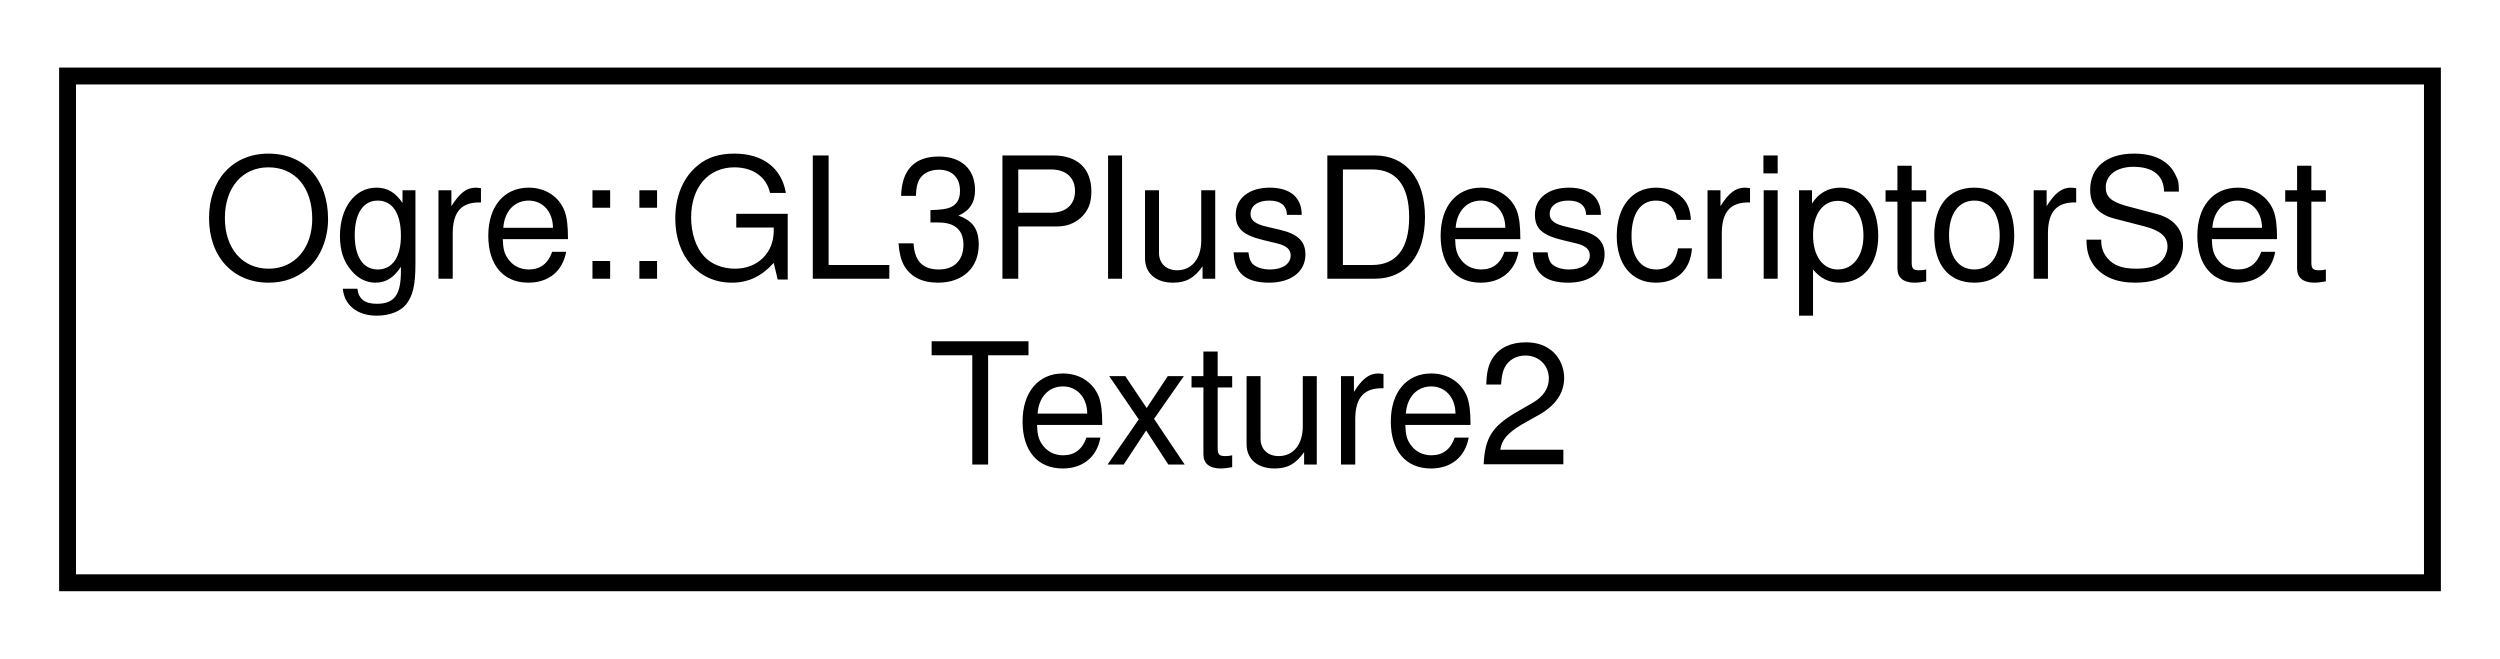
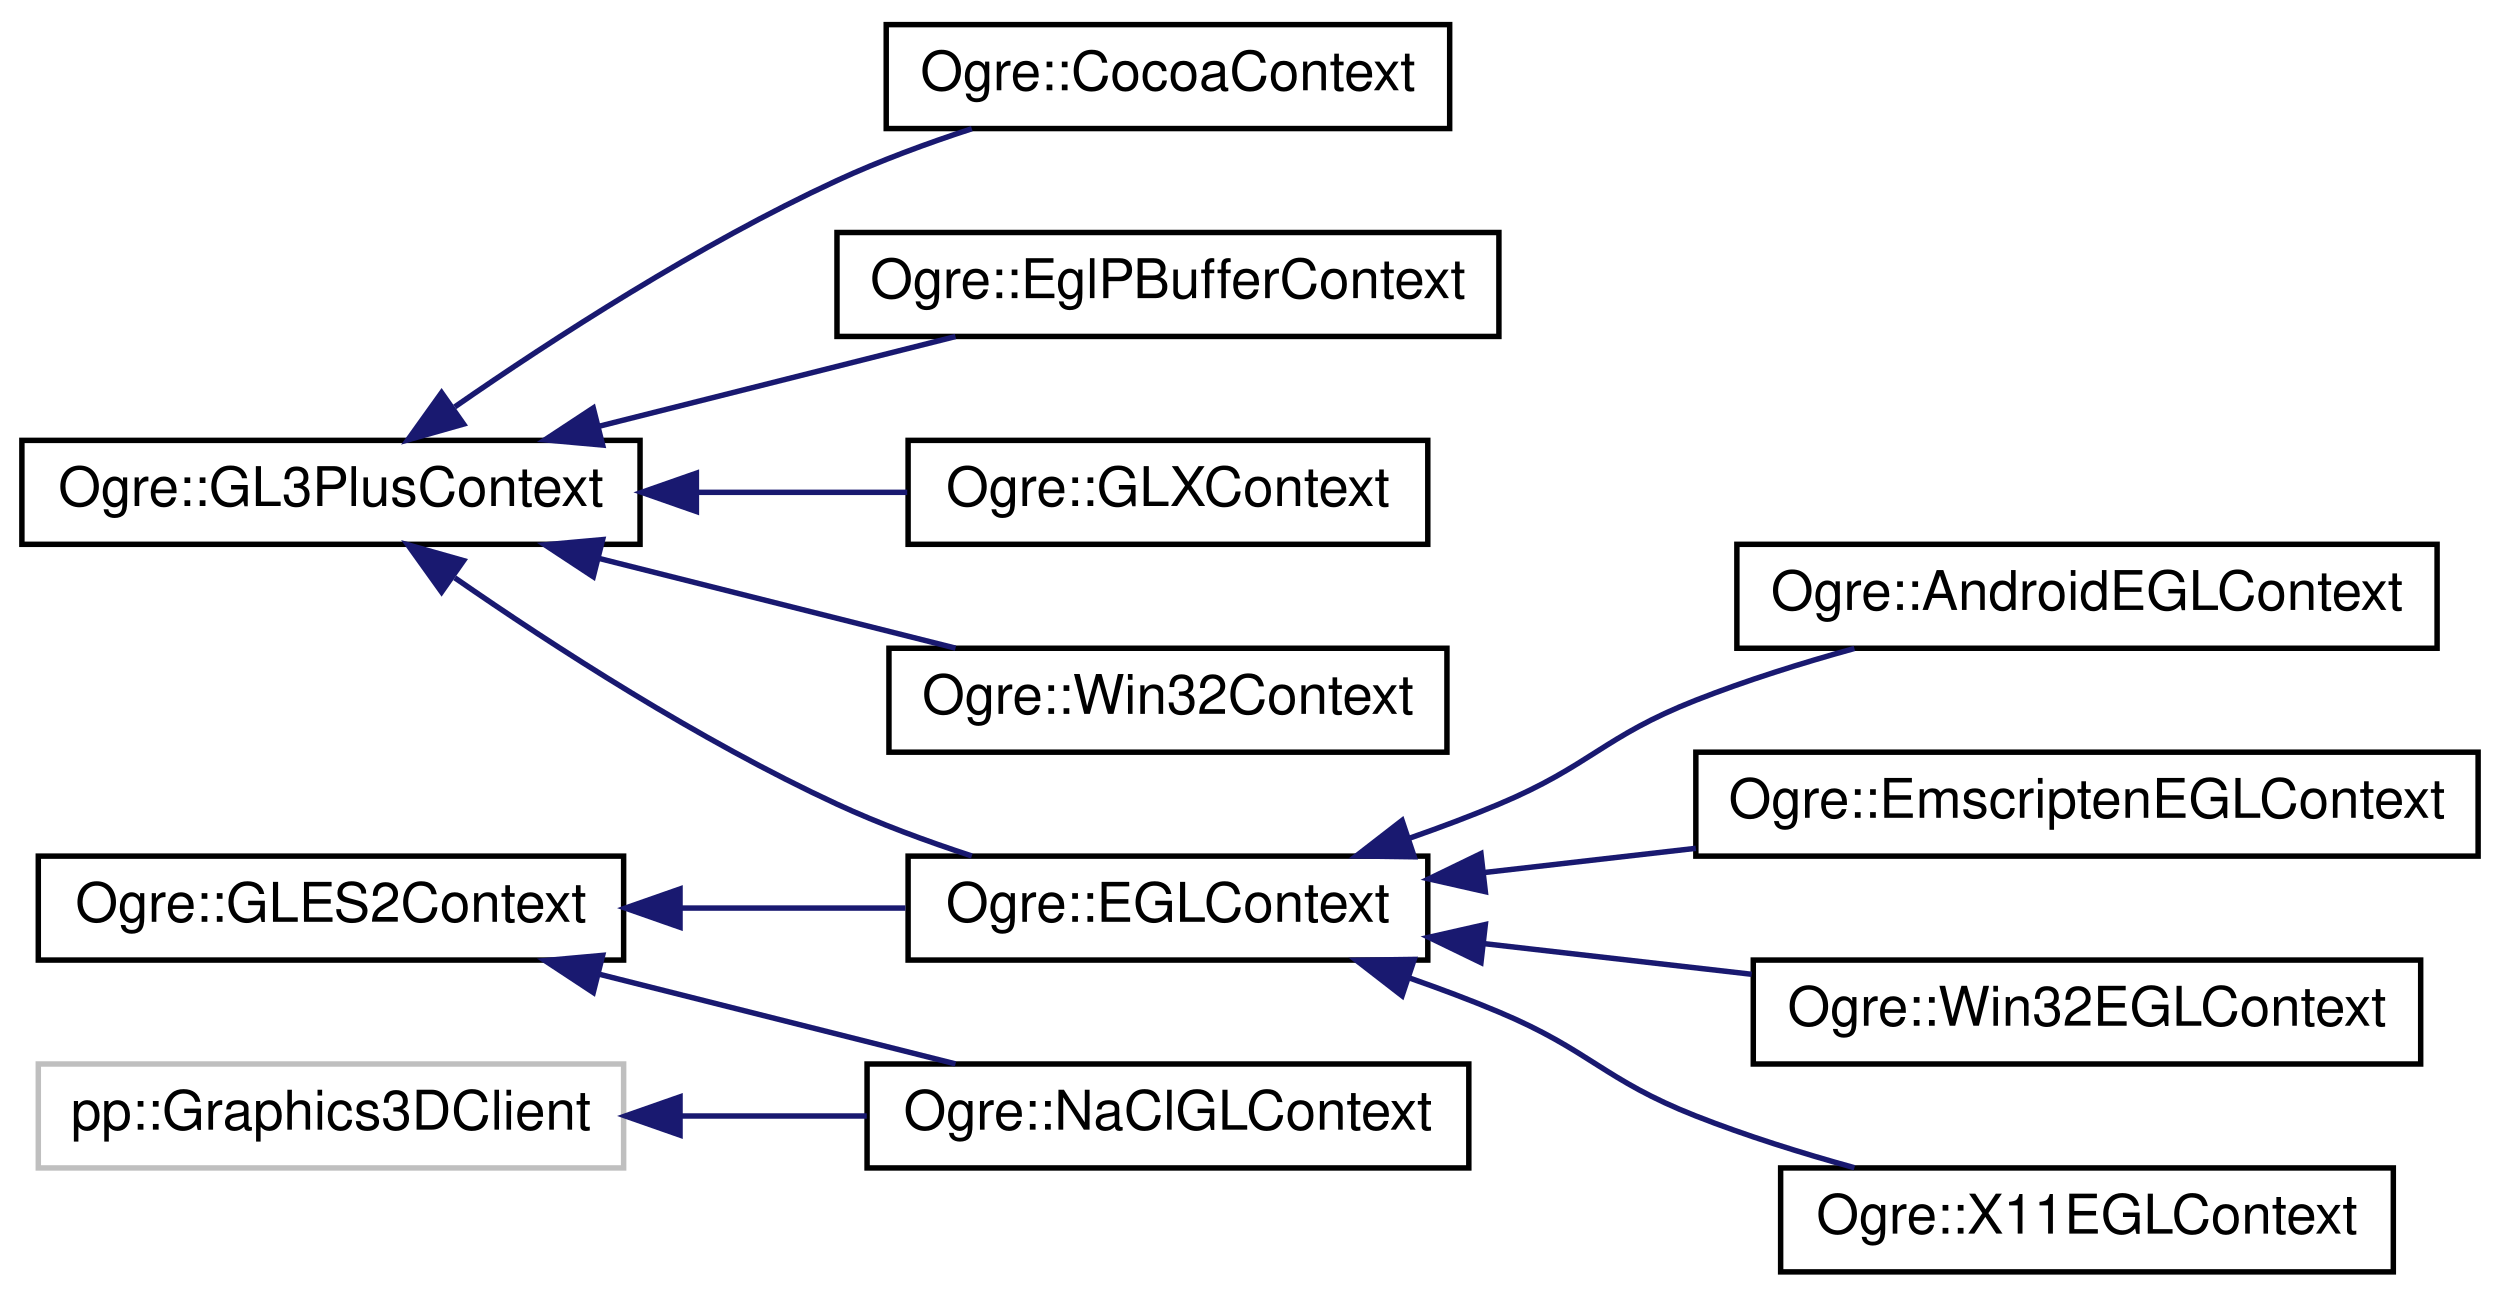
- <svg xmlns="http://www.w3.org/2000/svg" xmlns:xlink="http://www.w3.org/1999/xlink" width="148pt" height="39pt" viewBox="0.00 0.00 148.00 39.00">
-   <g id="graph0" class="graph" transform="scale(1 1) rotate(0) translate(4 35)">
+ <svg xmlns="http://www.w3.org/2000/svg" xmlns:xlink="http://www.w3.org/1999/xlink" width="457pt" height="237pt" viewBox="0.00 0.00 457.00 237.00">
+   <g id="graph0" class="graph" transform="scale(1 1) rotate(0) translate(4 233)">
    <g id="node1" class="node">
      <g id="a_node1">
-         <a xlink:href="struct_ogre_1_1_g_l3_plus_descriptor_set_texture2.html" target="_top" xlink:title=" ">
-           <polygon fill="none" stroke="black" points="0,-0.5 0,-30.5 140,-30.5 140,-0.5 0,-0.5" />
-           <text text-anchor="start" x="8" y="-18.5" font-family="Helvetica,sans-Serif" font-size="10.00">Ogre::GL3PlusDescriptorSet</text>
-           <text text-anchor="middle" x="70" y="-7.5" font-family="Helvetica,sans-Serif" font-size="10.00">Texture2</text>
+         <a xlink:href="class_ogre_1_1_g_l3_plus_context.html" target="_top" xlink:title="Class that encapsulates an GL context.">
+           <polygon fill="none" stroke="black" points="0,-133.5 0,-152.5 113,-152.5 113,-133.5 0,-133.5" />
+           <text text-anchor="middle" x="56.5" y="-140.5" font-family="Helvetica,sans-Serif" font-size="10.00">Ogre::GL3PlusContext</text>
        </a>
      </g>
    </g>
+     <g id="node2" class="node">
+       <g id="a_node2">
+         <a xlink:href="class_ogre_1_1_cocoa_context.html" target="_top" xlink:title=" ">
+           <polygon fill="none" stroke="black" points="158,-209.5 158,-228.5 261,-228.5 261,-209.5 158,-209.5" />
+           <text text-anchor="middle" x="209.5" y="-216.5" font-family="Helvetica,sans-Serif" font-size="10.00">Ogre::CocoaContext</text>
+         </a>
+       </g>
+     </g>
+     <g id="edge1" class="edge">
+       <path fill="none" stroke="midnightblue" d="M79.13,-158.62C97.14,-171.1 123.83,-188.36 149,-200 156.78,-203.6 165.42,-206.78 173.65,-209.47" />
+       <polygon fill="midnightblue" stroke="midnightblue" points="80.74,-155.48 70.55,-152.59 76.72,-161.21 80.74,-155.48" />
+     </g>
+     <g id="node3" class="node">
+       <g id="a_node3">
+         <a xlink:href="class_ogre_1_1_e_g_l_context.html" target="_top" xlink:title=" ">
+           <polygon fill="none" stroke="black" points="162,-57.5 162,-76.5 257,-76.5 257,-57.5 162,-57.5" />
+           <text text-anchor="middle" x="209.5" y="-64.5" font-family="Helvetica,sans-Serif" font-size="10.00">Ogre::EGLContext</text>
+         </a>
+       </g>
+     </g>
+     <g id="edge2" class="edge">
+       <path fill="none" stroke="midnightblue" d="M79.13,-127.38C97.14,-114.9 123.83,-97.64 149,-86 156.78,-82.4 165.42,-79.22 173.65,-76.53" />
+       <polygon fill="midnightblue" stroke="midnightblue" points="76.72,-124.79 70.55,-133.41 80.74,-130.52 76.72,-124.79" />
+     </g>
+     <g id="node8" class="node">
+       <g id="a_node8">
+         <a xlink:href="class_ogre_1_1_egl_p_buffer_context.html" target="_top" xlink:title=" ">
+           <polygon fill="none" stroke="black" points="149,-171.5 149,-190.5 270,-190.5 270,-171.5 149,-171.5" />
+           <text text-anchor="middle" x="209.5" y="-178.5" font-family="Helvetica,sans-Serif" font-size="10.00">Ogre::EglPBufferContext</text>
+         </a>
+       </g>
+     </g>
+     <g id="edge7" class="edge">
+       <path fill="none" stroke="midnightblue" d="M105.34,-155.04C126.44,-160.35 150.88,-166.5 170.67,-171.48" />
+       <polygon fill="midnightblue" stroke="midnightblue" points="106.16,-151.64 95.6,-152.59 104.45,-158.42 106.16,-151.64" />
+     </g>
+     <g id="node9" class="node">
+       <g id="a_node9">
+         <a xlink:href="class_ogre_1_1_g_l_x_context.html" target="_top" xlink:title=" ">
+           <polygon fill="none" stroke="black" points="162,-133.5 162,-152.5 257,-152.5 257,-133.5 162,-133.5" />
+           <text text-anchor="middle" x="209.5" y="-140.5" font-family="Helvetica,sans-Serif" font-size="10.00">Ogre::GLXContext</text>
+         </a>
+       </g>
+     </g>
+     <g id="edge8" class="edge">
+       <path fill="none" stroke="midnightblue" d="M123.54,-143C136.44,-143 149.72,-143 161.84,-143" />
+       <polygon fill="midnightblue" stroke="midnightblue" points="123.3,-139.5 113.3,-143 123.3,-146.5 123.3,-139.5" />
+     </g>
+     <g id="node10" class="node">
+       <g id="a_node10">
+         <a xlink:href="class_ogre_1_1_win32_context.html" target="_top" xlink:title=" ">
+           <polygon fill="none" stroke="black" points="158.5,-95.5 158.5,-114.5 260.5,-114.5 260.5,-95.5 158.5,-95.5" />
+           <text text-anchor="middle" x="209.5" y="-102.5" font-family="Helvetica,sans-Serif" font-size="10.00">Ogre::Win32Context</text>
+         </a>
+       </g>
+     </g>
+     <g id="edge9" class="edge">
+       <path fill="none" stroke="midnightblue" d="M105.34,-130.96C126.44,-125.65 150.88,-119.5 170.67,-114.52" />
+       <polygon fill="midnightblue" stroke="midnightblue" points="104.45,-127.58 95.6,-133.41 106.16,-134.36 104.45,-127.58" />
+     </g>
+     <g id="node4" class="node">
+       <g id="a_node4">
+         <a xlink:href="class_ogre_1_1_android_e_g_l_context.html" target="_top" xlink:title=" ">
+           <polygon fill="none" stroke="black" points="313.5,-114.5 313.5,-133.5 441.5,-133.5 441.5,-114.5 313.5,-114.5" />
+           <text text-anchor="middle" x="377.5" y="-121.5" font-family="Helvetica,sans-Serif" font-size="10.00">Ogre::AndroidEGLContext</text>
+         </a>
+       </g>
+     </g>
+     <g id="edge3" class="edge">
+       <path fill="none" stroke="midnightblue" d="M253.77,-79.82C259.29,-81.75 264.81,-83.82 270,-86 286.68,-93 289.16,-98.38 306,-105 315.2,-108.62 325.34,-111.79 334.99,-114.46" />
+       <polygon fill="midnightblue" stroke="midnightblue" points="254.52,-76.38 243.92,-76.53 252.3,-83.02 254.52,-76.38" />
+     </g>
+     <g id="node5" class="node">
+       <g id="a_node5">
+         <a xlink:href="class_ogre_1_1_emscripten_e_g_l_context.html" target="_top" xlink:title=" ">
+           <polygon fill="none" stroke="black" points="306,-76.5 306,-95.5 449,-95.5 449,-76.5 306,-76.5" />
+           <text text-anchor="middle" x="377.5" y="-83.5" font-family="Helvetica,sans-Serif" font-size="10.00">Ogre::EmscriptenEGLContext</text>
+         </a>
+       </g>
+     </g>
+     <g id="edge4" class="edge">
+       <path fill="none" stroke="midnightblue" d="M267.39,-73.51C279.81,-74.93 293.1,-76.45 305.99,-77.93" />
+       <polygon fill="midnightblue" stroke="midnightblue" points="267.52,-70 257.18,-72.34 266.72,-76.96 267.52,-70" />
+     </g>
+     <g id="node6" class="node">
+       <g id="a_node6">
+         <a xlink:href="class_ogre_1_1_win32_e_g_l_context.html" target="_top" xlink:title=" ">
+           <polygon fill="none" stroke="black" points="316.5,-38.5 316.5,-57.5 438.5,-57.5 438.5,-38.5 316.5,-38.5" />
+           <text text-anchor="middle" x="377.5" y="-45.5" font-family="Helvetica,sans-Serif" font-size="10.00">Ogre::Win32EGLContext</text>
+         </a>
+       </g>
+     </g>
+     <g id="edge5" class="edge">
+       <path fill="none" stroke="midnightblue" d="M267.31,-60.5C283.08,-58.69 300.25,-56.73 316.21,-54.9" />
+       <polygon fill="midnightblue" stroke="midnightblue" points="266.72,-57.04 257.18,-61.66 267.52,-64 266.72,-57.04" />
+     </g>
+     <g id="node7" class="node">
+       <g id="a_node7">
+         <a xlink:href="class_ogre_1_1_x11_e_g_l_context.html" target="_top" xlink:title=" ">
+           <polygon fill="none" stroke="black" points="321.5,-0.5 321.5,-19.5 433.5,-19.5 433.5,-0.5 321.5,-0.5" />
+           <text text-anchor="middle" x="377.5" y="-7.5" font-family="Helvetica,sans-Serif" font-size="10.00">Ogre::X11EGLContext</text>
+         </a>
+       </g>
+     </g>
+     <g id="edge6" class="edge">
+       <path fill="none" stroke="midnightblue" d="M253.77,-54.18C259.29,-52.25 264.81,-50.18 270,-48 286.68,-41 289.16,-35.62 306,-29 315.2,-25.38 325.34,-22.21 334.99,-19.54" />
+       <polygon fill="midnightblue" stroke="midnightblue" points="252.3,-50.98 243.92,-57.47 254.52,-57.62 252.3,-50.98" />
+     </g>
+     <g id="node11" class="node">
+       <g id="a_node11">
+         <a xlink:href="class_ogre_1_1_g_l_e_s2_context.html" target="_top" xlink:title="Class that encapsulates an GL context.">
+           <polygon fill="none" stroke="black" points="3,-57.5 3,-76.5 110,-76.5 110,-57.5 3,-57.5" />
+           <text text-anchor="middle" x="56.5" y="-64.5" font-family="Helvetica,sans-Serif" font-size="10.00">Ogre::GLES2Context</text>
+         </a>
+       </g>
+     </g>
+     <g id="edge10" class="edge">
+       <path fill="none" stroke="midnightblue" d="M120.64,-67C134.33,-67 148.58,-67 161.51,-67" />
+       <polygon fill="midnightblue" stroke="midnightblue" points="120.31,-63.5 110.31,-67 120.31,-70.5 120.31,-63.5" />
+     </g>
+     <g id="node12" class="node">
+       <g id="a_node12">
+         <a xlink:href="class_ogre_1_1_na_cl_g_l_context.html" target="_top" xlink:title=" ">
+           <polygon fill="none" stroke="black" points="154.5,-19.5 154.5,-38.5 264.5,-38.5 264.5,-19.5 154.5,-19.5" />
+           <text text-anchor="middle" x="209.5" y="-26.5" font-family="Helvetica,sans-Serif" font-size="10.00">Ogre::NaClGLContext</text>
+         </a>
+       </g>
+     </g>
+     <g id="edge11" class="edge">
+       <path fill="none" stroke="midnightblue" d="M105.34,-54.96C126.44,-49.65 150.88,-43.5 170.67,-38.52" />
+       <polygon fill="midnightblue" stroke="midnightblue" points="104.45,-51.58 95.6,-57.41 106.16,-58.36 104.45,-51.58" />
+     </g>
+     <g id="node13" class="node">
+       <g id="a_node13">
+         <a xlink:title=" ">
+           <polygon fill="none" stroke="#bfbfbf" points="3,-19.5 3,-38.5 110,-38.5 110,-19.5 3,-19.5" />
+           <text text-anchor="middle" x="56.5" y="-26.5" font-family="Helvetica,sans-Serif" font-size="10.00">pp::Graphics3DClient</text>
+         </a>
+       </g>
+     </g>
+     <g id="edge12" class="edge">
+       <path fill="none" stroke="midnightblue" d="M120.53,-29C131.8,-29 143.45,-29 154.44,-29" />
+       <polygon fill="midnightblue" stroke="midnightblue" points="120.31,-25.5 110.31,-29 120.31,-32.5 120.31,-25.5" />
+     </g>
  </g>
</svg>
